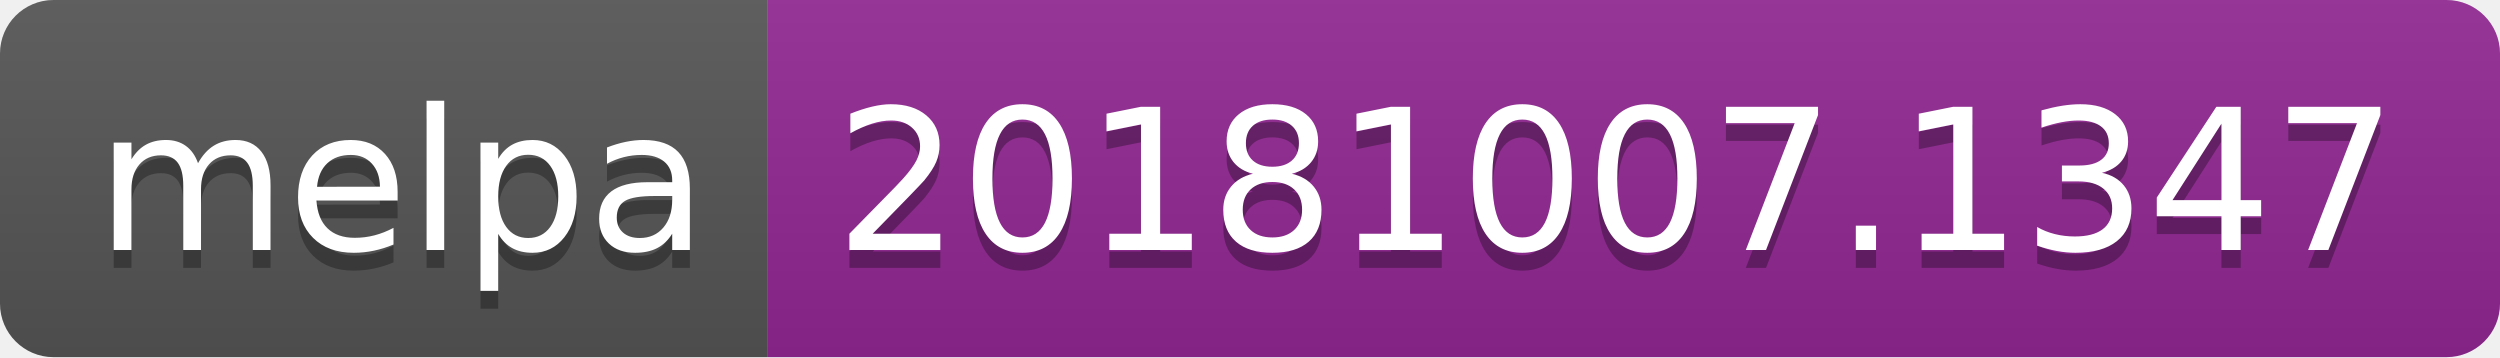
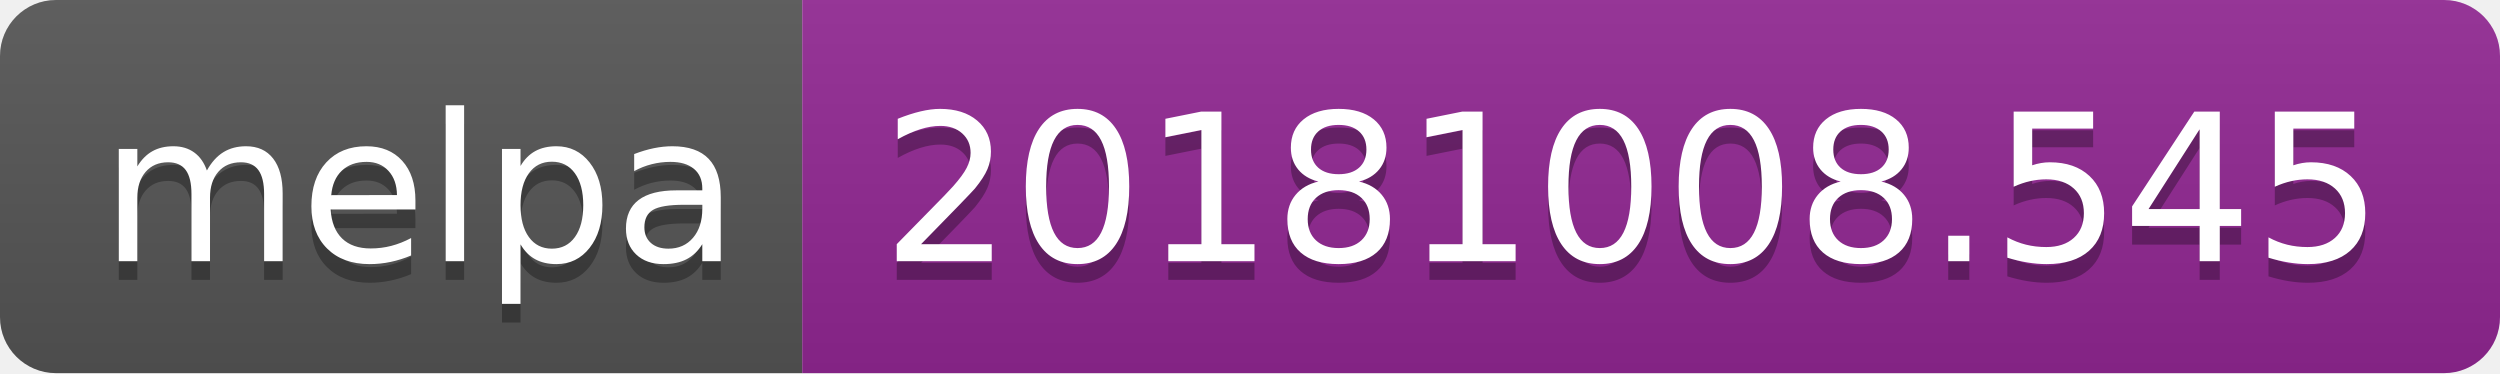
- <svg xmlns="http://www.w3.org/2000/svg" width="140" height="20">
+ <svg xmlns="http://www.w3.org/2000/svg" width="134" height="20">
  <linearGradient id="b" x2="0" y2="100%">
    <stop offset="0" stop-color="#bbb" stop-opacity=".1" />
    <stop offset="1" stop-opacity=".1" />
  </linearGradient>
  <clipPath id="a">
-     <rect width="140" height="20" rx="3" fill="#fff" />
+     <rect width="134" height="20" rx="3" fill="#fff" />
  </clipPath>
  <g clip-path="url(#a)">
    <path fill="#555" d="M0 0h43v20H0z" />
-     <path fill="#922793" d="M43 0h97v20H43z" />
-     <path fill="url(#b)" d="M0 0h140v20H0z" />
+     <path fill="#922793" d="M43 0h91v20H43z" />
+     <path fill="url(#b)" d="M0 0h134v20H0z" />
  </g>
  <g fill="#fff" text-anchor="middle" font-family="DejaVu Sans,Verdana,Geneva,sans-serif" font-size="110">
    <text x="225" y="150" fill="#010101" fill-opacity=".3" transform="scale(.1)" textLength="330">melpa</text>
    <text x="225" y="140" transform="scale(.1)" textLength="330">melpa</text>
-     <text x="905" y="150" fill="#010101" fill-opacity=".3" transform="scale(.1)" textLength="870">20181007.1347</text>
-     <text x="905" y="140" transform="scale(.1)" textLength="870">20181007.1347</text>
+     <text x="875" y="150" fill="#010101" fill-opacity=".3" transform="scale(.1)" textLength="810">20181008.545</text>
+     <text x="875" y="140" transform="scale(.1)" textLength="810">20181008.545</text>
  </g>
</svg>
